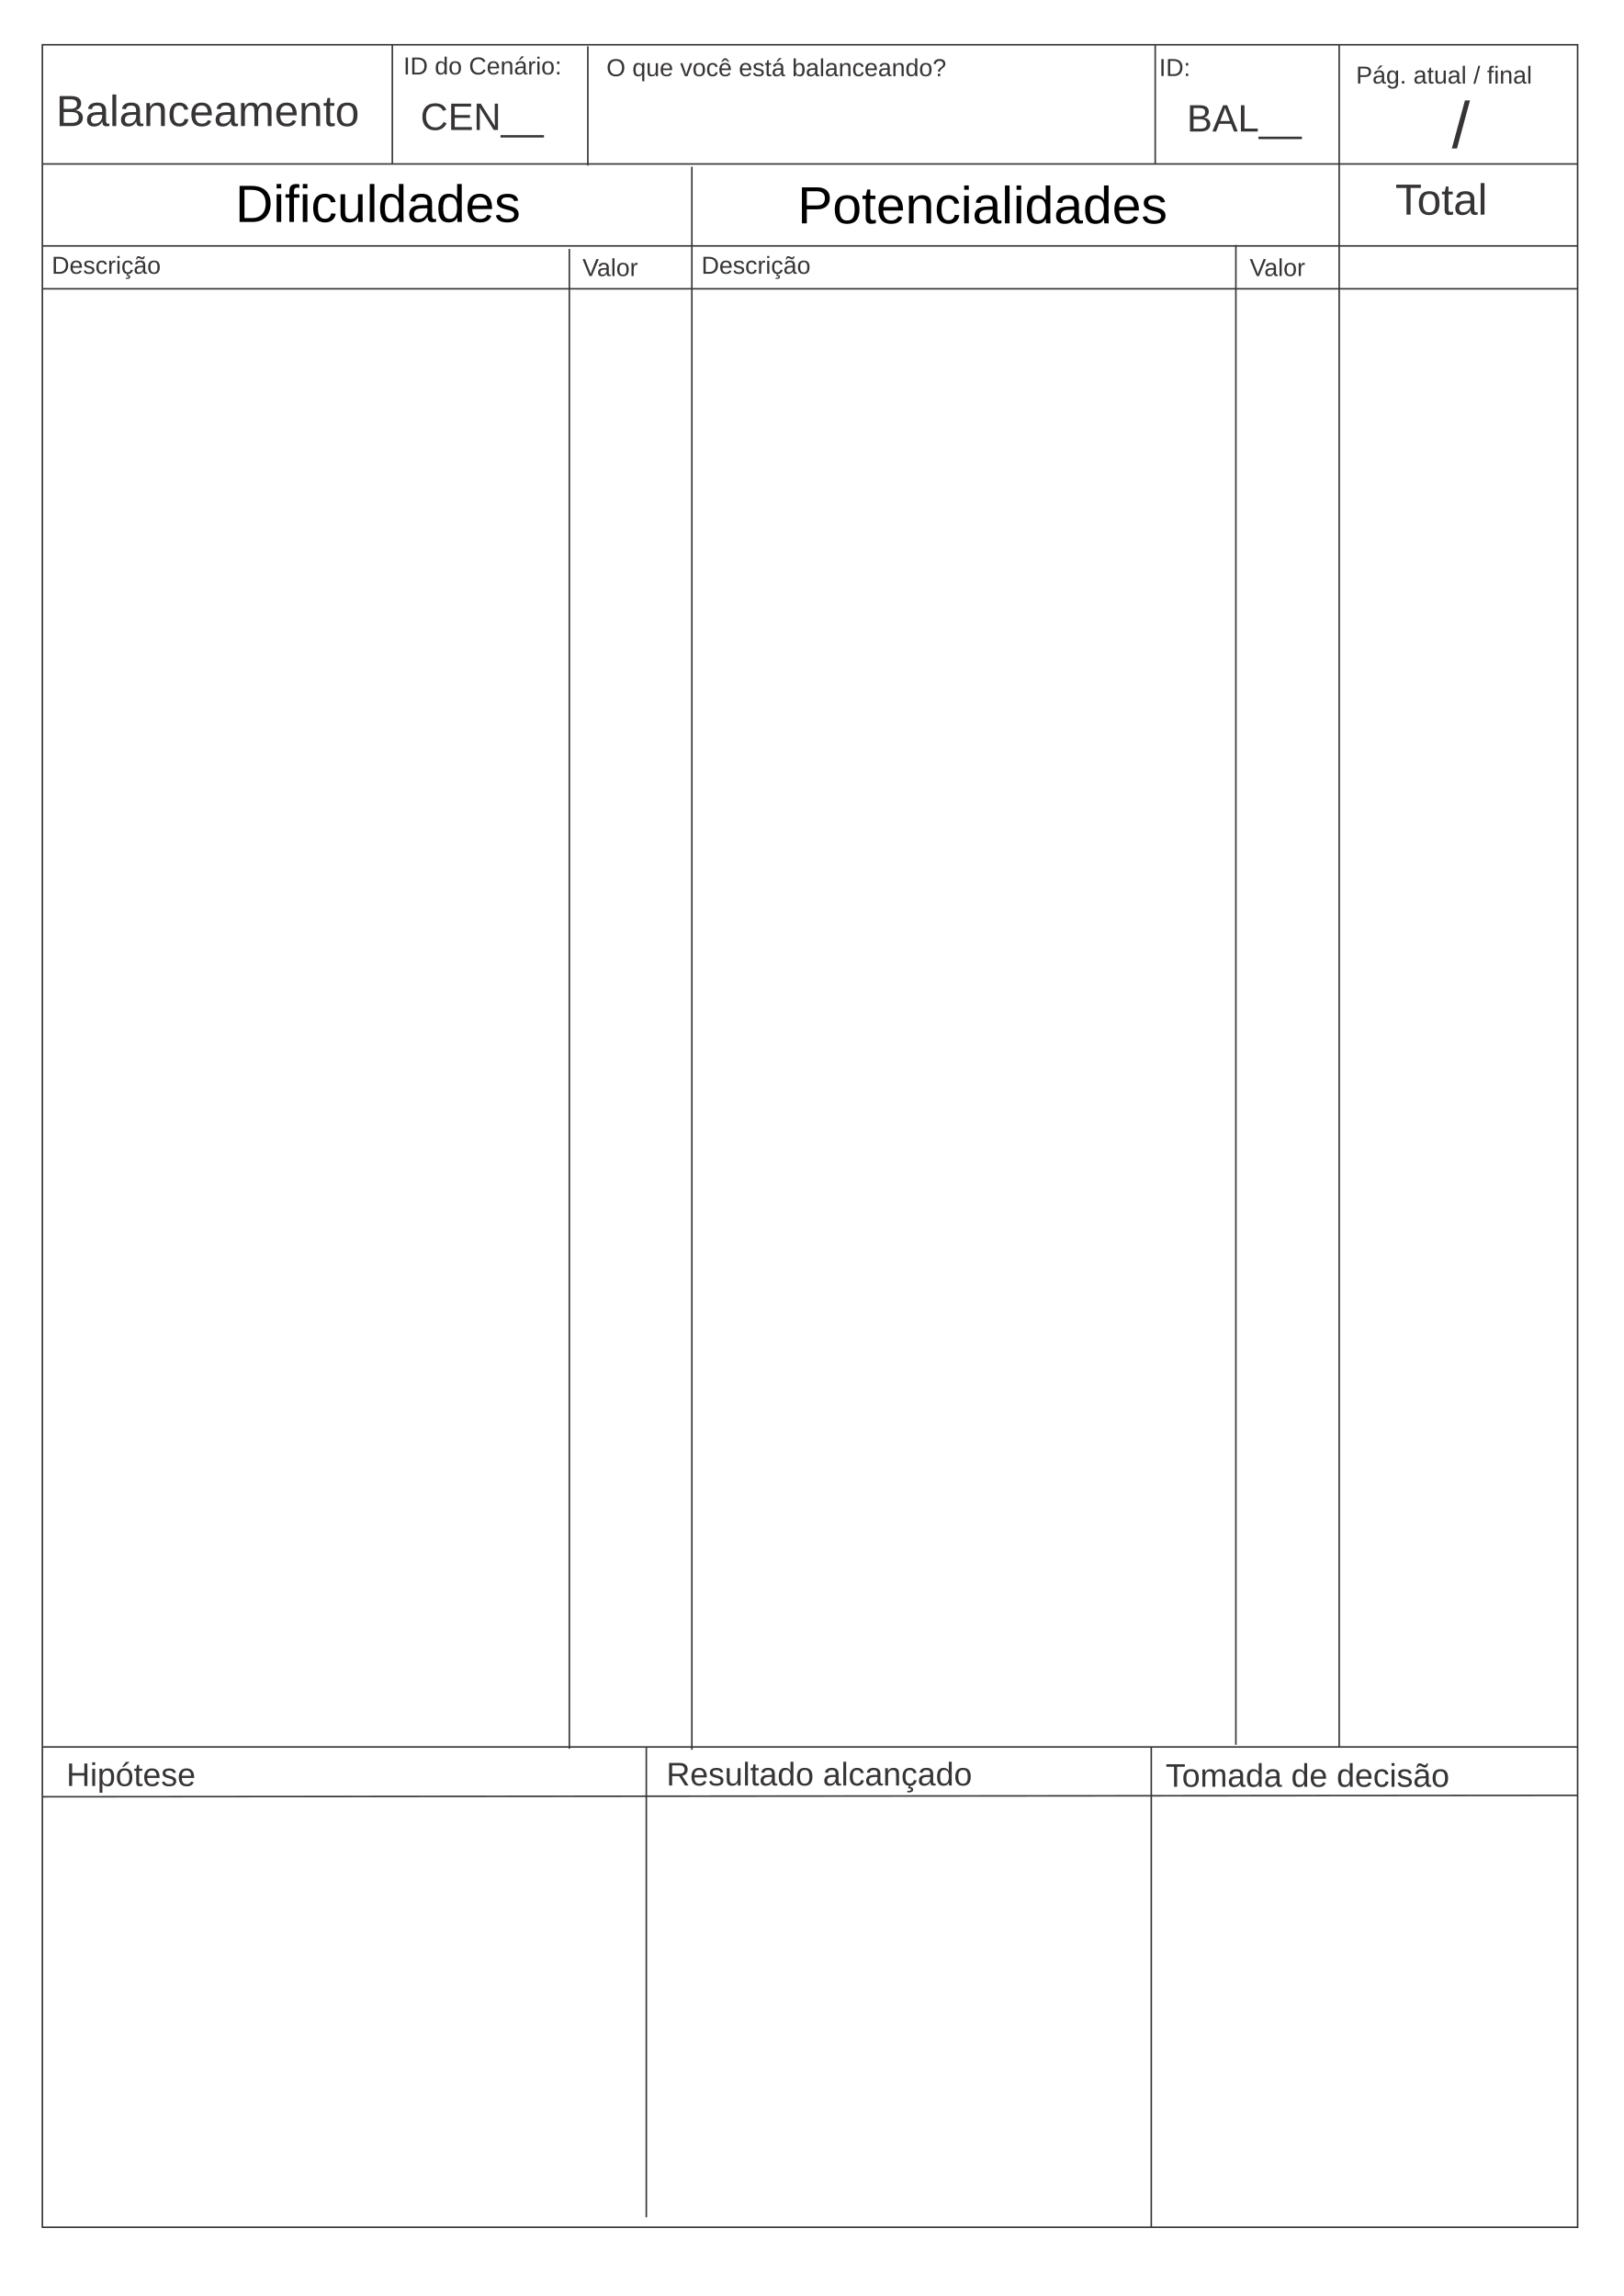
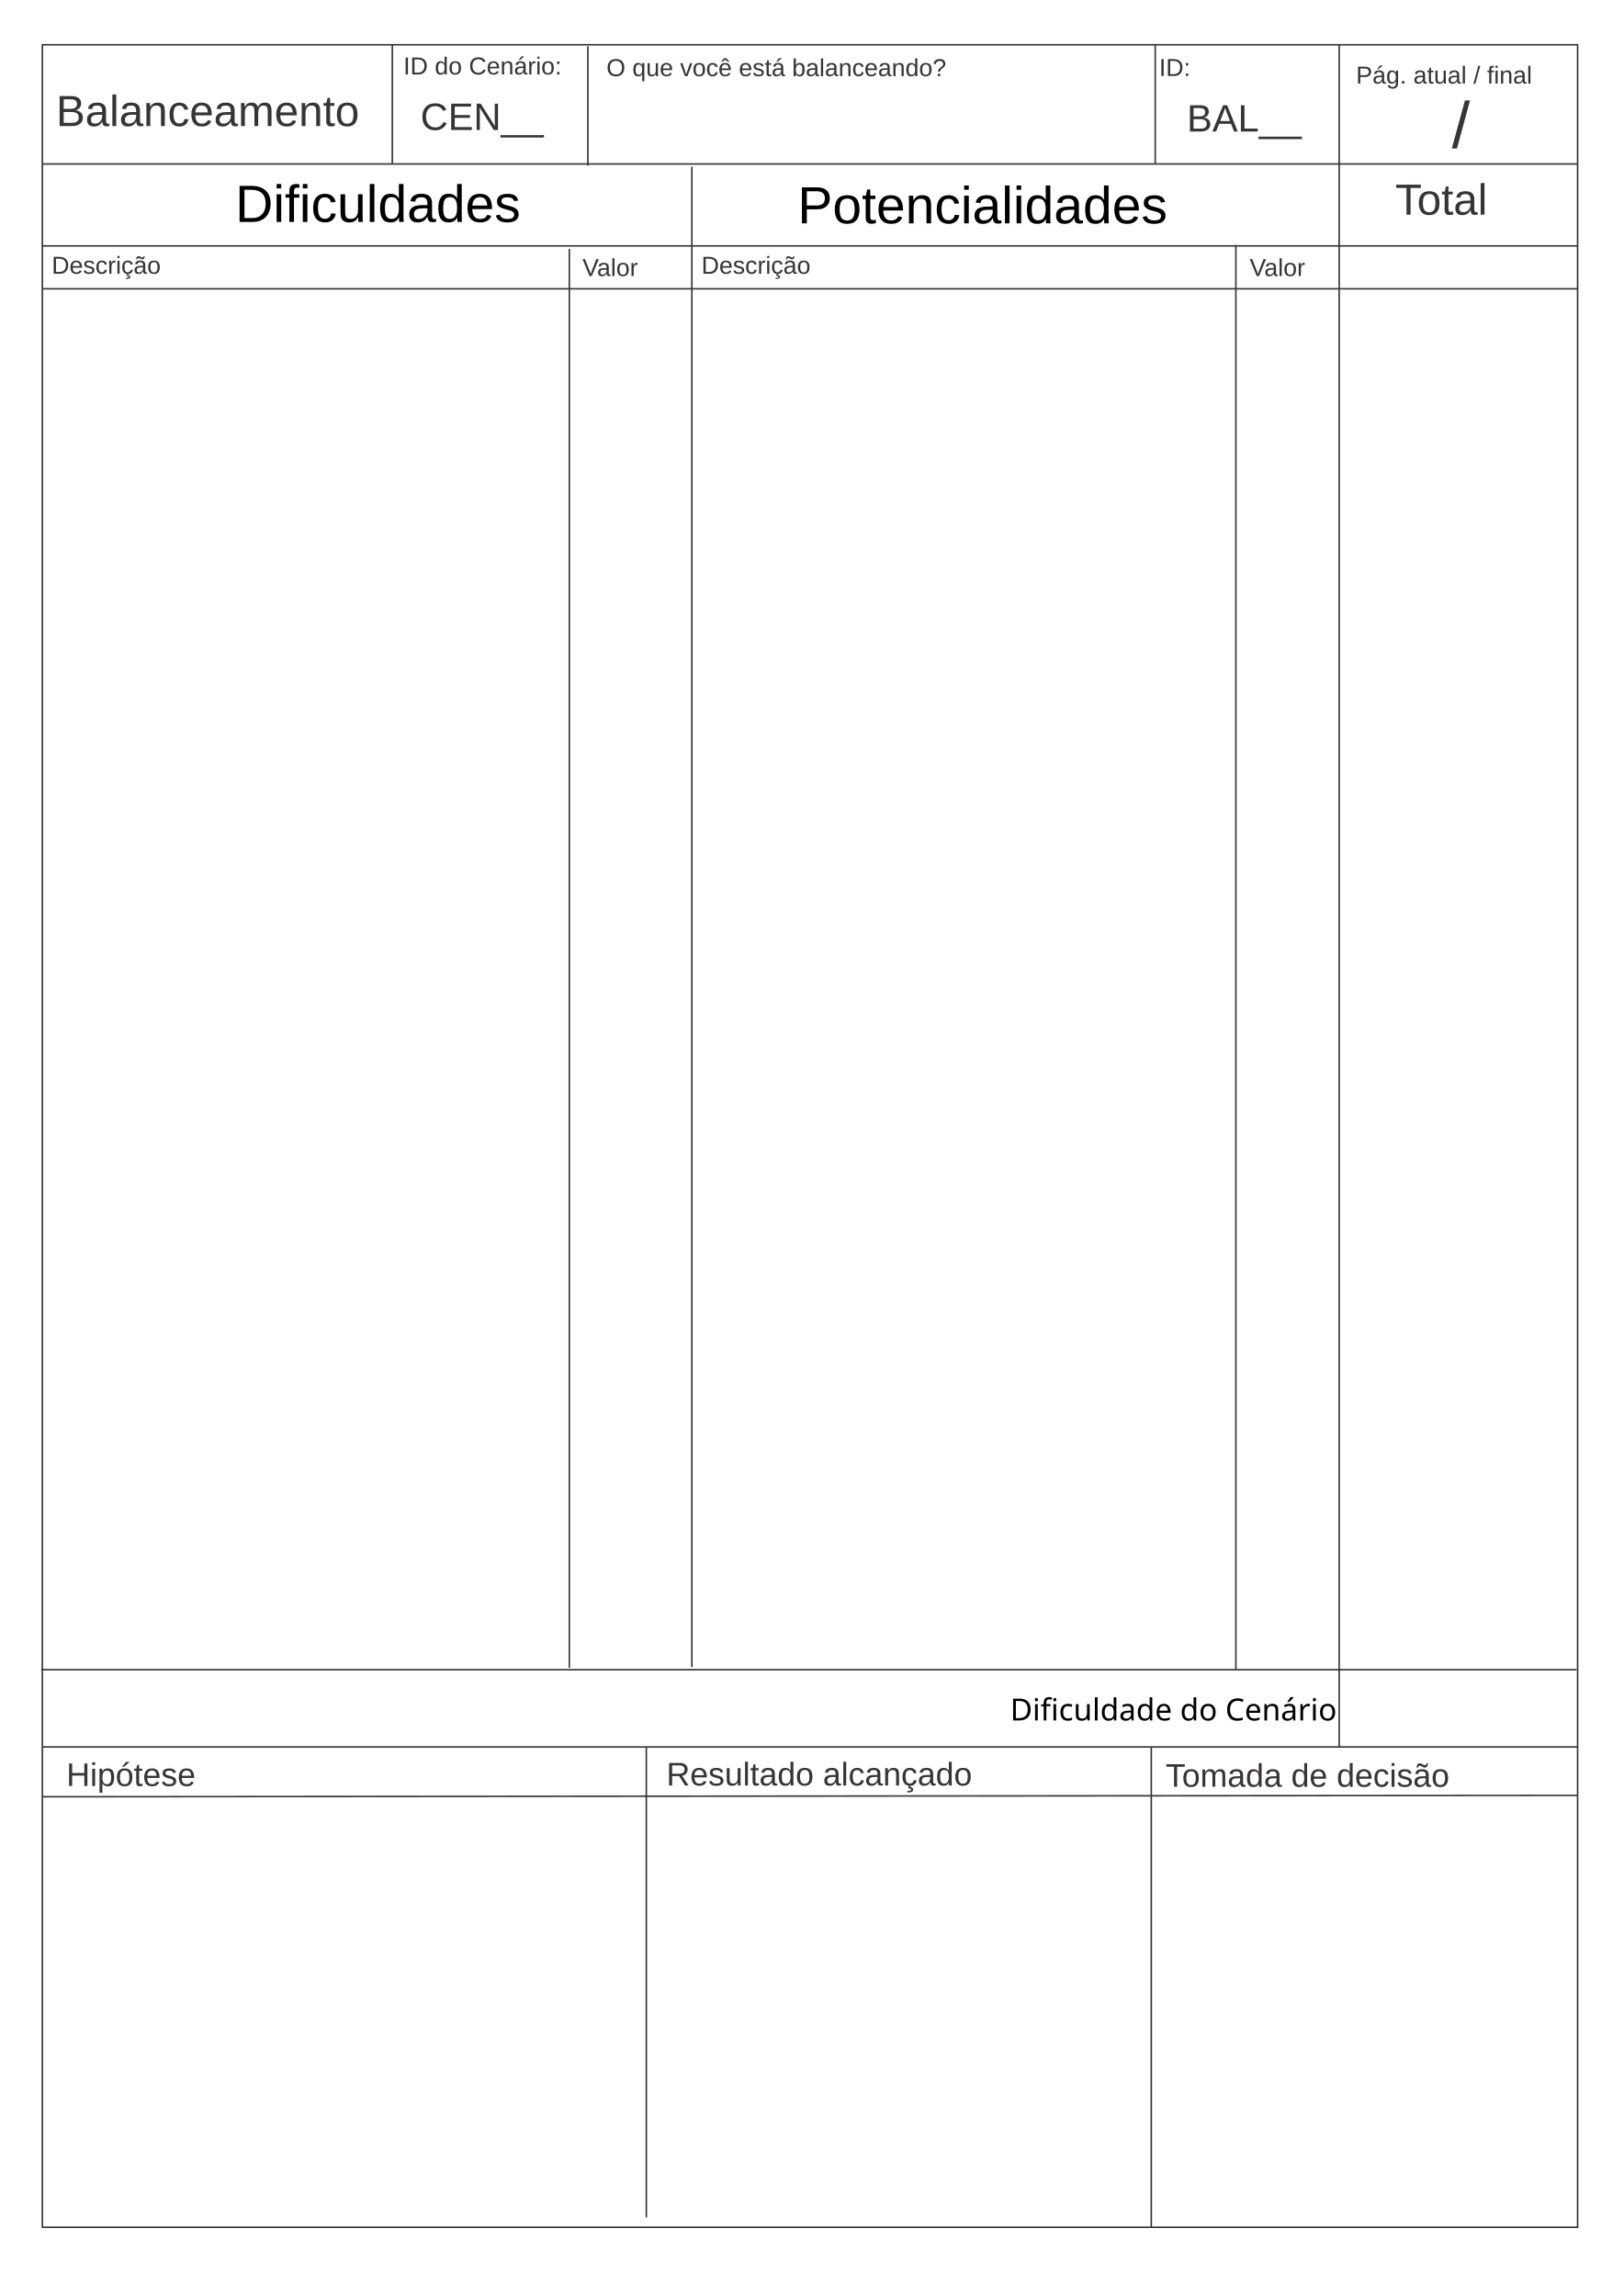
<svg xmlns="http://www.w3.org/2000/svg" xml:space="preserve" width="210mm" height="297mm" version="1.1" style="shape-rendering:geometricPrecision; text-rendering:geometricPrecision; image-rendering:optimizeQuality; fill-rule:evenodd; clip-rule:evenodd" viewBox="0 0 21000 29700" id="svg2">
  <defs id="defs4">
    <font id="FontID0" horiz-adv-x="666" font-variant="normal" style="fill-rule:nonzero" font-style="normal" font-weight="400">
      <font-face font-family="Arial" id="font-face7">
	</font-face>
      <missing-glyph id="missing-glyph9">
        <path d="M0 0z" id="path11" />
      </missing-glyph>
      <glyph unicode="f" horiz-adv-x="277" id="glyph13">
        <path d="M86.992 0l0 450.992 -77.984 0 0 68 77.984 0 0 55.024c0,34.803 3.024,60.661 9.165,77.48 8.504,22.677 23.181,41.165 44.504,55.339 21.165,14.173 50.992,21.165 89.354,21.165 24.819,0 52.157,-2.992 82.142,-8.819l-13.165 -77.008c-18.331,3.15 -35.496,4.819 -51.811,4.819 -26.677,0 -45.512,-5.669 -56.693,-16.976 -10.992,-11.339 -16.472,-32.504 -16.472,-63.528l0 -47.496 100.976 0 0 -68 -100 0 0 -450.992 -88 0z" id="path15" />
      </glyph>
      <glyph unicode="D" horiz-adv-x="722" id="glyph17">
        <path d="M77.008 0l0 716 246.646 0c55.685,0 98.173,-3.339 127.528,-10.173 40.976,-9.48 76,-26.646 104.976,-51.339 37.858,-32 66.016,-72.661 84.661,-122.331 18.835,-49.669 28.189,-106.488 28.189,-170.331 0,-54.331 -6.331,-102.488 -18.992,-144.504 -12.693,-41.984 -29.008,-76.819 -48.85,-104.315 -20,-27.496 -41.669,-49.165 -65.323,-64.85 -23.496,-15.811 -52,-27.811 -85.354,-36 -33.48,-8.157 -71.811,-12.158 -115.15,-12.158l-258.331 0zm94.992 84l152.661 0c47.181,0 84.157,4.346 110.992,13.165 26.835,8.85 48.189,21.165 64.189,37.165 22.331,22.488 39.811,52.85 52.315,90.835 12.504,38.016 18.835,84 18.835,138.173 0,74.992 -12.315,132.661 -36.819,173.008 -24.504,40.315 -54.331,67.307 -89.512,80.976 -25.323,9.858 -66.173,14.677 -122.488,14.677l-150.173 0 0 -548z" id="path19" />
      </glyph>
      <glyph unicode="R" horiz-adv-x="722" id="glyph21">
        <path d="M78.993 0l0 715.99 317.341 0c63.827,0 112.324,-6.496 145.489,-19.323 33.166,-12.827 59.67,-35.504 79.512,-68.008 19.843,-32.481 29.669,-68.481 29.669,-107.835 0,-50.811 -16.512,-93.662 -49.347,-128.481 -32.835,-34.843 -83.481,-56.835 -152.151,-66.331 25.158,-12 44.15,-24 57.166,-35.67 27.662,-25.347 53.835,-57.166 78.331,-95.339l123.828 -195.002 -118.324 0 -94.678 149.009c-27.496,43.158 -50.339,75.993 -68.174,98.835 -18,22.819 -33.992,38.646 -48.166,47.811 -13.984,9 -28.488,15.354 -43.158,19.016 -10.677,2.173 -28.158,3.331 -52.678,3.331l-109.654 0 0 -318.003 -95.009 0zm95.009 399.995l203.34 0c43.323,0 76.985,4.512 101.316,13.512 24.331,8.835 42.851,23.15 55.347,42.992 12.662,19.677 18.992,41.008 18.992,64.158 0,33.851 -12.165,61.843 -36.662,83.67 -24.496,21.851 -63.166,32.669 -116.009,32.669l-226.325 0 0 -237.002z" id="path23" />
      </glyph>
      <glyph unicode="A" horiz-adv-x="667" id="glyph25">
        <path d="M-1.498 0l274.662 716.004 104.175 0 291.488 -716.004 -107.82 0 -82.834 216.996 -301.51 0 -77.671 -216.996 -100.49 0zm206.001 293.999l244.007 0 -74.674 198.51c-22.495,60.318 -39.504,110.168 -51.328,149.49 -9.84,-46.671 -23.002,-92.492 -39.504,-137.827l-78.501 -210.173z" id="path27" />
      </glyph>
      <glyph unicode="t" horiz-adv-x="277" id="glyph29">
        <path d="M256.998 78.503l11.994 -77.67c-24.662,-5.173 -46.825,-7.831 -66.154,-7.831 -31.837,0 -56.498,4.996 -74.18,15.165 -17.486,10.169 -29.817,23.333 -36.992,39.827 -7.158,16.512 -10.665,51.166 -10.665,103.997l0 299.004 -65.002 0 0 67.997 65.002 0 0 128.34 87.999 52.831 0 -181.171 87.999 0 0 -67.997 -87.999 0 0 -304c0,-25.158 1.506,-41.333 4.659,-48.49 3.012,-7.175 8.008,-12.845 15.006,-17.168 6.998,-4.163 17.008,-6.343 29.994,-6.343 9.673,0 22.5,1.169 38.339,3.508z" id="path31" />
      </glyph>
      <glyph unicode="c" horiz-adv-x="500" id="glyph33">
        <path d="M405.003 189.994l85.997 -11.994c-9.496,-59.174 -33.502,-105.326 -72.337,-138.828 -38.835,-33.502 -86.67,-50.174 -143.168,-50.174 -70.831,0 -127.826,23.173 -170.824,69.502 -43.175,46.329 -64.666,112.66 -64.666,198.994 0,56.002 9.337,104.847 27.833,146.836 18.496,41.829 46.666,73.329 84.668,94.164 37.825,21.012 78.999,31.5 123.662,31.5 56.162,0 102.332,-14.156 137.995,-42.662 35.841,-28.506 58.837,-69.006 68.829,-121.324l-84.987 -13.004c-8.167,34.831 -22.5,60.998 -43.335,78.662 -20.675,17.504 -45.674,26.327 -74.995,26.327 -44.345,0 -80.345,-15.821 -108.178,-47.498 -27.656,-31.837 -41.492,-81.833 -41.492,-150.503 0,-69.662 13.323,-120.154 39.986,-151.655 26.841,-31.5 61.672,-47.339 104.511,-47.339 34.672,0 63.497,10.506 86.493,31.66 23.173,21.012 37.843,53.504 44.008,97.335z" id="path35" />
      </glyph>
      <glyph unicode="q" horiz-adv-x="556" id="glyph37">
        <path d="M396.504 -198.992l0 254.646c-13.669,-19.15 -32.85,-34.992 -57.323,-47.654 -24.504,-12.661 -50.677,-18.992 -78.362,-18.992 -61.48,0 -114.331,24.504 -158.803,73.669 -44.346,48.976 -66.52,116.315 -66.52,201.669 0,52 9.008,98.646 26.992,140 18.173,41.165 44.346,72.472 78.677,93.669 34.331,21.323 72,32 113.008,32 64.157,0 114.488,-26.835 151.339,-80.693l0 69.669 78.992 0 0 -717.984 -88 0zm-270.992 460c0,-66.677 13.984,-116.661 41.984,-150.016 28,-33.323 61.512,-49.984 100.661,-49.984 37.512,0 69.669,15.811 96.85,47.496 26.992,31.843 40.504,80 40.504,144.661 0,69.008 -14.331,120.85 -42.835,155.654 -28.504,34.835 -61.858,52.189 -100.346,52.189 -38.173,0 -70.488,-16.189 -97.008,-48.504 -26.488,-32.346 -39.811,-82.835 -39.811,-151.496z" id="path39" />
      </glyph>
      <glyph unicode="O" horiz-adv-x="777" id="glyph41">
        <path d="M48 348.504c0,118.677 32,211.654 95.843,278.835 63.811,67.15 146.173,100.661 247.15,100.661 66.173,0 125.669,-15.842 178.835,-47.339 53.008,-31.496 93.512,-75.496 121.354,-132 27.811,-56.315 41.827,-120.315 41.827,-191.843 0,-72.472 -14.677,-137.48 -44,-194.646 -29.354,-57.354 -70.835,-100.661 -124.504,-130.016 -53.827,-29.48 -111.843,-44.157 -174.016,-44.157 -67.496,0 -127.654,16.346 -180.819,48.819 -53.008,32.504 -93.323,76.85 -120.661,133.197 -27.339,56.157 -41.008,115.654 -41.008,178.488zm98.016 -1.669c0,-86.173 23.15,-154.016 69.48,-203.496 46.331,-49.512 104.504,-74.331 174.52,-74.331 71.307,0 129.827,25.008 176,74.992 45.984,50.016 68.976,121.008 68.976,213.008 0,58.173 -9.827,109.008 -29.48,152.315 -19.685,43.339 -48.504,77.008 -86.331,100.85 -38.016,23.843 -80.504,35.843 -127.685,35.843 -66.992,0 -124.661,-23.024 -173.008,-69.008 -48.315,-46.016 -72.472,-122.677 -72.472,-230.173z" id="path43" />
      </glyph>
      <glyph unicode="L" horiz-adv-x="556" id="glyph45">
        <path d="M72.993 0l0 716.004 95.003 0 0 -631.996 352.009 0 0 -84.008 -447.011 0z" id="path47" />
      </glyph>
      <glyph unicode="n" horiz-adv-x="556" id="glyph49">
        <path d="M65.995 0l0 518.992 78.999 0 0 -73.666c38.002,56.498 93.013,84.668 164.836,84.668 31.341,0 60.006,-5.669 86.174,-16.831 26.168,-11.162 45.833,-25.99 58.837,-44.168 12.986,-18.16 22.164,-39.827 27.319,-64.825 3.171,-16.335 4.837,-44.841 4.837,-85.501l0 -318.67 -87.999 0 0 315.339c0,35.823 -3.331,62.664 -10.169,80.327 -6.821,17.663 -18.992,31.837 -36.319,42.502 -17.345,10.506 -37.843,15.839 -61.176,15.839 -37.329,0 -69.502,-11.835 -96.662,-35.681 -27.177,-23.652 -40.678,-68.829 -40.678,-135.161l0 -283.166 -87.999 0z" id="path51" />
      </glyph>
      <glyph unicode="ó" horiz-adv-x="556" id="glyph53">
        <path d="M33 259.49c0,95.835 26.669,166.844 80.174,213.002 44.504,38.339 99.001,57.496 163.159,57.496 71.174,0 129.497,-23.315 174.828,-69.993 45.166,-46.489 67.843,-111.001 67.843,-193.159 0,-66.662 -10.016,-119.009 -30,-157.159 -20.008,-38.173 -49.181,-67.843 -87.497,-89.009 -38.173,-21.166 -80.008,-31.677 -125.174,-31.677 -72.662,0 -131.34,23.173 -176.175,69.686 -44.835,46.489 -67.158,113.481 -67.158,200.813zm90.001 -0.165c0,-66.331 14.504,-115.985 43.489,-148.82 29.174,-33 65.67,-49.512 109.843,-49.512 43.678,0 80.008,16.512 109.158,49.678 29.008,33.166 43.512,83.67 43.512,151.489 0,64.016 -14.669,112.513 -43.843,145.348 -29.15,33 -65.504,49.489 -108.828,49.489 -44.174,0 -80.67,-16.323 -109.843,-49.158 -28.985,-32.835 -43.489,-82.347 -43.489,-148.513zm80.008 323.672l63.993 137.009 116.009 0 -107.009 -137.009 -72.993 0z" id="path55" />
      </glyph>
      <glyph unicode="I" horiz-adv-x="277" id="glyph57">
        <path d="M93.008 0l0 716 94.992 0 0 -716 -94.992 0z" id="path59" />
      </glyph>
      <glyph unicode="T" horiz-adv-x="610" id="glyph61">
        <path d="M258.994 0l0 631.989 -235.986 0 0 84.001 566.981 0 0 -84.001 -235.986 0 0 -631.989 -95.009 0z" id="path63" />
      </glyph>
      <glyph unicode="v" horiz-adv-x="500" id="glyph65">
        <path d="M207.843 0l-195.843 518.992 94.173 0 110.992 -310.835c12,-33.48 23.181,-68.315 33.323,-104.504 7.843,27.339 18.677,60.189 32.85,98.677l115.339 316.661 90.331 0 -196.504 -518.992 -84.661 0z" id="path67" />
      </glyph>
      <glyph unicode="C" horiz-adv-x="722" id="glyph69">
        <path d="M586.992 251.181l95.024 -24c-19.843,-77.858 -55.528,-137.008 -107.024,-177.858 -51.496,-40.819 -114.488,-61.323 -188.976,-61.323 -77.008,0 -139.685,15.653 -188,47.181 -48.346,31.307 -85.008,76.819 -110.173,136.315 -25.165,59.685 -37.827,123.496 -37.827,191.843 0,74.488 14.142,139.496 42.646,194.992 28.504,55.496 69.008,97.669 121.512,126.488 52.504,28.85 110.331,43.181 173.323,43.181 71.685,0 131.843,-18.173 180.504,-54.677 48.819,-36.504 82.835,-87.653 102.016,-153.669l-93.008 -21.984c-16.504,52 -40.661,89.984 -72.189,113.669 -31.496,23.843 -71.15,35.654 -118.992,35.654 -54.835,0 -100.819,-13.165 -137.669,-39.496 -36.819,-26.331 -62.835,-61.827 -77.669,-106.173 -14.992,-44.504 -22.488,-90.331 -22.488,-137.48 0,-60.85 8.819,-114.016 26.488,-159.339 17.669,-45.512 45.165,-79.339 82.52,-101.827 37.323,-22.52 77.669,-33.669 121.165,-33.669 53.008,0 97.669,15.339 134.331,45.827 36.661,30.677 61.512,76 74.488,136.346z" id="path71" />
      </glyph>
      <glyph unicode="e" horiz-adv-x="556" id="glyph73">
        <path d="M419.991 168.007l91.011 -12.012c-14.173,-52.831 -40.678,-93.987 -79.335,-123.166 -38.675,-29.162 -87.999,-43.831 -148.165,-43.831 -75.668,0 -135.674,23.333 -180.001,69.999 -44.327,46.506 -66.508,112.005 -66.508,196.177 0,86.989 22.341,154.667 67.182,202.661 44.823,48.172 102.987,72.16 174.492,72.16 69.166,0 125.664,-23.492 169.495,-70.654 43.831,-47.179 65.835,-113.511 65.835,-199.011 0,-5.156 -0.159,-13.004 -0.496,-23.333l-386.507 0c3.348,-56.835 19.347,-100.489 48.349,-130.66 28.825,-30.172 64.985,-45.337 108.16,-45.337 32.156,0 59.67,8.504 82.329,25.494 22.837,17.008 40.837,44.168 54.16,81.514zm-287.985 140.989l288.994 0c-3.827,43.672 -15.006,76.341 -33.166,98.168 -27.833,33.839 -64.17,50.829 -108.674,50.829 -40.323,0 -74.162,-13.5 -101.658,-40.5 -27.337,-27 -42.502,-63.16 -45.496,-108.497z" id="path75" />
      </glyph>
      <glyph unicode="/" horiz-adv-x="277" id="glyph77">
        <path d="M0 -12l208 740 70.835 0 -208 -740 -70.835 0z" id="path79" />
      </glyph>
      <glyph unicode="b" horiz-adv-x="556" id="glyph81">
        <path d="M146.992 0l-81.984 0 0 716 88 0 0 -255.496c37.165,46.331 84.504,69.512 142.173,69.512 31.811,0 62.142,-6.362 90.646,-19.181 28.504,-12.819 51.843,-30.992 70.331,-54.173 18.331,-23.339 32.85,-51.339 43.181,-84.157 10.488,-32.661 15.653,-67.843 15.653,-105.165 0,-88.661 -21.984,-157.323 -65.827,-205.669 -44,-48.504 -96.661,-72.661 -158.173,-72.661 -61.165,0 -109.165,25.48 -144,76.315l0 -65.323zm-0.976 263.339c0,-62.016 8.472,-106.835 25.323,-134.52 27.654,-45.165 65.008,-67.811 112.157,-67.811 38.52,0 71.685,16.661 99.496,49.984 28,33.354 42.016,83.024 42.016,149.008 0,67.653 -13.354,117.512 -40.189,149.669 -26.803,32.157 -59.307,48.346 -97.323,48.346 -38.488,0 -71.653,-16.693 -99.496,-50.016 -28,-33.323 -41.984,-81.512 -41.984,-144.661z" id="path83" />
      </glyph>
      <glyph unicode="s" horiz-adv-x="500" id="glyph85">
        <path d="M30.992 154.992l87.024 14.016c4.819,-34.835 18.488,-61.512 40.819,-80.189 22.331,-18.488 53.669,-27.811 93.669,-27.811 40.504,0 70.488,8.157 90.173,24.661 19.496,16.346 29.323,35.654 29.323,57.827 0,19.843 -8.819,35.496 -26.331,46.835 -12.347,7.843 -42.331,17.669 -90.016,29.827 -64.315,16.189 -108.819,30.173 -133.827,42.016 -24.819,12 -43.654,28.315 -56.504,49.323 -12.819,20.85 -19.307,44 -19.307,69.323 0,23.181 5.323,44.504 15.811,64.189 10.677,19.654 25.008,36 43.181,49.008 13.669,9.984 32.315,18.488 55.811,25.48 23.685,6.992 48.85,10.52 75.843,10.52 40.661,0 76.347,-5.858 106.992,-17.669 30.835,-11.685 53.512,-27.685 68.189,-47.685 14.488,-20.157 24.661,-46.992 30.173,-80.661l-86.016 -12c-3.843,26.992 -15.181,48.157 -33.827,63.339 -18.677,15.15 -45.008,22.677 -79.181,22.677 -40.157,0 -68.976,-6.677 -86.173,-20 -17.165,-13.354 -25.827,-29.008 -25.827,-46.835 0,-11.339 3.496,-21.669 10.677,-30.835 7.15,-9.354 18.331,-17.165 33.669,-23.339 8.819,-3.339 34.488,-10.835 77.48,-22.52 62.016,-16.472 105.354,-30.142 130.016,-40.661 24.661,-10.488 44,-25.984 57.984,-45.984 14.173,-20.189 21.197,-45.165 21.197,-75.181 0,-29.165 -8.504,-56.661 -25.669,-82.488 -17.165,-25.827 -41.858,-45.827 -74.016,-60 -32.315,-14.173 -68.819,-21.165 -109.512,-21.165 -67.307,0 -118.803,13.984 -154.142,41.827 -35.339,28 -57.858,69.323 -67.685,124.157z" id="path87" />
      </glyph>
      <glyph unicode="ê" horiz-adv-x="556" id="glyph89">
        <path d="M420 168l90.992 -12c-14.173,-52.819 -40.661,-93.984 -79.339,-123.181 -38.646,-29.165 -88,-43.811 -148.157,-43.811 -75.653,0 -135.654,23.339 -180,69.984 -44.315,46.52 -66.488,112 -66.488,196.189 0,86.992 22.331,154.646 67.15,202.646 44.85,48.189 103.024,72.189 174.52,72.189 69.165,0 125.669,-23.528 169.48,-70.677 43.843,-47.181 65.858,-113.512 65.858,-198.992 0,-5.165 -0.189,-13.008 -0.504,-23.339l-386.52 0c3.339,-56.85 19.339,-100.504 48.346,-130.677 28.819,-30.173 65.008,-45.323 108.157,-45.323 32.157,0 59.685,8.504 82.331,25.48 22.835,17.008 40.85,44.189 54.173,81.512zm-288 141.008l289.008 0c-3.843,43.654 -14.992,76.315 -33.165,98.173 -27.843,33.827 -64.189,50.835 -108.661,50.835 -40.346,0 -74.173,-13.512 -101.669,-40.504 -27.339,-27.024 -42.52,-63.181 -45.512,-108.504zm145.008 357.008l-54.52 -83.024 -100 0 104.504 137.008 93.008 0 111.496 -137.008 -100 0 -54.488 83.024z" id="path91" />
      </glyph>
      <glyph unicode="ç" horiz-adv-x="500" id="glyph93">
        <path d="M405.003 189.994l86.009 -12c-9.52,-59.15 -33.52,-105.332 -72.355,-138.828 -38.835,-33.496 -86.646,-50.174 -143.151,-50.174 -70.843,0 -127.844,23.173 -170.836,69.497 -43.181,46.347 -64.678,112.678 -64.678,199.017 0,55.985 9.331,104.835 27.851,146.836 18.496,41.835 46.654,73.323 84.662,94.158 37.819,21 78.993,31.488 123.662,31.488 56.174,0 102.332,-14.15 138.001,-42.662 35.835,-28.488 58.843,-69.001 68.835,-121.324l-84.993 -12.992c-8.173,34.819 -22.512,60.993 -43.347,78.662 -20.669,17.504 -45.662,26.339 -75.001,26.339 -44.339,0 -80.339,-15.851 -108.166,-47.504 -27.662,-31.843 -41.504,-81.851 -41.504,-150.497 0,-69.686 13.347,-120.166 40.016,-151.678 26.835,-31.488 61.654,-47.339 104.481,-47.339 34.677,0 63.52,10.512 86.505,31.677 23.173,21 37.843,53.504 44.008,97.324zm-205.348 -276.002l25.347 86.009 65.008 0 -16.181 -51.992c27.827,-3.331 48.827,-11.835 63.001,-25.677 14.173,-13.654 21.166,-29.008 21.166,-45.827 0,-24.331 -11.835,-45.827 -35.504,-64.512 -23.48,-18.662 -59.15,-27.992 -106.654,-27.992 -26.835,0 -50.504,0 -70.843,0l5.008 62.008c21.166,-0.685 36.496,-1.016 46.489,-1.016 30.851,0 52.678,4.181 65.174,12.685 9.496,6.496 14.339,14.315 14.339,23.835 0,5.811 -1.843,10.984 -5.669,15.496 -3.661,4.488 -10.488,8.504 -20.504,11.669 -10.158,3.165 -26.835,4.984 -50.174,5.315z" id="path95" />
      </glyph>
      <glyph unicode="p" horiz-adv-x="556" id="glyph97">
        <path d="M66.001 -198.994l0 717.998 80.008 0 0 -68.174c18.827,26.339 40.158,46.181 63.993,59.339 23.669,13.158 52.489,19.819 86.339,19.819 44.315,0 83.316,-11.315 117.166,-34.158 33.827,-22.654 59.315,-54.827 76.654,-96.166 17.173,-41.504 25.843,-86.835 25.843,-136.324 0,-52.843 -9.496,-100.513 -28.512,-143.009 -18.992,-42.331 -46.654,-74.835 -82.985,-97.489 -36.166,-22.512 -74.339,-33.851 -114.332,-33.851 -29.339,0 -55.678,6.165 -78.851,18.496 -23.315,12.354 -42.331,27.851 -57.331,46.678l0 -253.159 -87.993 0zm80.008 455.319c0,-66.497 13.488,-115.654 40.323,-147.497 27,-31.819 59.67,-47.835 98.009,-47.835 39,0 72.331,16.512 99.993,49.512 27.827,33 41.67,84.001 41.67,153.167 0,66.001 -13.512,115.324 -40.678,148.159 -27.166,32.835 -59.481,49.181 -97.158,49.181 -37.323,0 -70.323,-17.504 -99.001,-52.347 -28.843,-35.008 -43.158,-85.654 -43.158,-152.34z" id="path99" />
      </glyph>
      <glyph unicode="_" horiz-adv-x="556" id="glyph101">
        <path d="M-15.004 -198.996l0 62.991 582.004 0 0 -62.991 -582.004 0z" id="path103" />
      </glyph>
      <glyph unicode="N" horiz-adv-x="722" id="glyph105">
        <path d="M75.99 0l0 716.004 97.352 0 375.658 -561.999 0 561.999 90.994 0 0 -716.004 -97.331 0 -375.658 561.999 0 -561.999 -91.014 0z" id="path107" />
      </glyph>
      <glyph unicode=":" horiz-adv-x="277" id="glyph109">
        <path d="M90.016 418.992l0 100 100 0 0 -100 -100 0zm0 -418.992l0 100 100 0 0 -100 -100 0z" id="path111" />
      </glyph>
      <glyph unicode="m" horiz-adv-x="833" id="glyph113">
        <path d="M65.995 0l0 518.992 78.999 0 0 -73.329c16.175,25.335 37.843,45.833 64.843,61.176 27,15.502 57.668,23.156 92.162,23.156 38.339,0 69.839,-7.99 94.341,-23.829 24.502,-15.998 41.829,-38.162 51.821,-66.827 41.333,60.502 94.837,90.656 160.832,90.656 51.679,0 91.507,-14.156 119.18,-42.662 27.833,-28.506 41.829,-72.337 41.829,-131.493l0 -355.839 -87.999 0 0 326.66c0,35.008 -3.012,60.343 -8.663,75.845 -5.669,15.502 -15.998,27.833 -31.181,37.329 -14.988,9.496 -32.652,14.173 -52.831,14.173 -36.656,0 -66.987,-12.171 -91.152,-36.337 -24.183,-24.343 -36.178,-63.178 -36.178,-116.505l0 -301.166 -87.999 0 0 336.829c0,39.012 -7.158,68.333 -21.49,87.839 -14.351,19.506 -37.843,29.339 -70.335,29.339 -24.679,0 -47.498,-6.502 -68.51,-19.506 -20.994,-13.004 -36.16,-31.996 -45.656,-57.172 -9.337,-24.998 -14.014,-61.158 -14.014,-108.337l0 -268.992 -87.999 0z" id="path115" />
      </glyph>
      <glyph unicode="H" horiz-adv-x="722" id="glyph117">
        <path d="M81.001 0l0 715.99 95.009 0 0 -294.994 369.995 0 0 294.994 94.985 0 0 -715.99 -94.985 0 0 336.995 -369.995 0 0 -336.995 -95.009 0z" id="path119" />
      </glyph>
      <glyph unicode="á" horiz-adv-x="556" id="glyph121">
        <path d="M405.008 65.008c-32.661,-27.843 -64.189,-47.339 -94.331,-58.835 -30.173,-11.496 -62.52,-17.165 -97.165,-17.165 -57.008,0 -100.85,13.827 -131.496,41.669 -30.677,27.654 -46.016,63.15 -46.016,106.331 0,25.323 5.827,48.504 17.323,69.48 11.685,21.008 26.835,37.669 45.512,50.331 18.835,12.693 39.843,22.362 63.339,28.85 17.323,4.504 43.496,8.819 78.331,13.165 70.992,8.346 123.496,18.488 157.008,30.173 0.315,12 0.504,19.654 0.504,22.835 0,35.654 -8.346,60.819 -25.008,75.496 -22.52,19.843 -56,29.669 -100.346,29.669 -41.48,0 -72.157,-7.339 -91.843,-21.827 -19.811,-14.52 -34.331,-40.189 -43.811,-77.165l-86.016 12c7.843,36.819 20.661,66.646 38.677,89.323 17.984,22.677 44,40 77.984,52.315 33.858,12.189 73.354,18.362 118.016,18.362 44.346,0 80.504,-5.197 108.346,-15.685 27.654,-10.488 48.157,-23.496 61.165,-39.339 12.976,-15.811 22.142,-35.811 27.496,-60 2.835,-14.992 4.315,-41.984 4.315,-80.819l0 -116.661c0,-81.512 1.827,-133.008 5.512,-154.835 3.496,-21.858 10.835,-42.677 21.512,-62.677l-92 0c-8.85,18.488 -14.52,40.157 -17.008,65.008zm-6.992 194.992c-32,-13.008 -80,-24 -144,-33.008 -36.346,-5.165 -62.016,-10.992 -77.008,-17.48 -14.992,-6.52 -26.52,-16 -34.677,-28.346 -8.157,-12.504 -12.315,-26.331 -12.315,-41.669 0,-23.15 8.819,-42.677 26.646,-58.173 17.827,-15.496 43.843,-23.307 78.016,-23.307 33.827,0 64,7.307 90.488,22.142 26.331,14.677 45.827,34.835 58.173,60.346 9.48,19.843 14.173,49.008 14.173,87.496l0.504 32zm-185.008 322.992l64 137.008 116 0 -106.992 -137.008 -73.008 0z" id="path123" />
      </glyph>
      <glyph unicode="E" horiz-adv-x="667" id="glyph125">
        <path d="M79.007 0l0 716.004 516.988 0 0 -84.008 -421.985 0 0 -219.993 394.995 0 0 -84.008 -394.995 0 0 -243.986 438.993 0 0 -84.008 -533.996 0z" id="path127" />
      </glyph>
      <glyph unicode="g" horiz-adv-x="556" id="glyph129">
        <path d="M49.827 -42.992l85.008 -12c3.496,-26.331 13.512,-45.512 29.827,-57.669 21.827,-16.157 51.685,-24.346 89.512,-24.346 40.661,0 72.157,8.189 94.331,24.346 22.173,16.157 37.165,38.992 45.008,68.157 4.504,17.827 6.646,55.339 6.331,112.504 -38.52,-45.323 -86.331,-68 -143.685,-68 -71.339,0 -126.646,25.669 -165.669,77.165 -39.15,51.339 -58.646,113.008 -58.646,184.85 0,49.48 8.976,95.15 26.835,136.976 17.827,41.827 43.811,74.016 77.827,96.85 33.984,22.835 73.984,34.173 120,34.173 61.165,0 111.654,-25.008 151.339,-75.024l0 64 80.976 0 0 -448.157c0,-80.85 -8.157,-138.016 -24.661,-171.654 -16.315,-33.669 -42.488,-60.346 -77.984,-79.843 -35.685,-19.496 -79.496,-29.354 -131.496,-29.354 -61.858,0 -111.685,13.858 -149.669,41.669 -38.173,27.685 -56.504,69.512 -55.181,125.354zm72 311.339c0,-67.843 13.512,-117.354 40.504,-148.504 27.181,-31.181 61.008,-46.835 101.669,-46.835 40.504,0 74.331,15.496 101.827,46.488 27.339,30.992 41.008,79.685 41.008,146.016 0,63.307 -14.173,111.15 -42.331,143.307 -28.157,32.189 -62.173,48.189 -101.827,48.189 -39.181,0 -72.347,-15.842 -99.843,-47.496 -27.339,-31.685 -41.008,-78.677 -41.008,-141.165z" id="path131" />
      </glyph>
      <glyph unicode="u" horiz-adv-x="556" id="glyph133">
        <path d="M405.008 0l0 77.165c-40.346,-58.835 -94.992,-88.157 -164.189,-88.157 -30.488,0 -58.992,5.827 -85.48,17.48 -26.52,11.842 -46.173,26.52 -58.992,44.189 -12.85,17.827 -21.858,39.496 -27.024,65.165 -3.496,17.323 -5.323,44.661 -5.323,81.984l0 321.165 88 0 0 -287.15c0,-45.827 1.827,-76.85 5.323,-92.661 5.512,-23.181 17.165,-41.165 35.181,-54.362 17.827,-13.165 39.843,-19.811 66.173,-19.811 26.331,0 50.992,6.646 73.984,20.157 22.992,13.512 39.339,32 49.008,55.181 9.512,23.15 14.331,56.976 14.331,101.165l0 277.48 88 0 0 -518.992 -78.992 0z" id="path135" />
      </glyph>
      <glyph unicode="d" horiz-adv-x="556" id="glyph137">
        <path d="M401.008 0l0 65.827c-32.85,-51.15 -81.165,-76.819 -145.008,-76.819 -41.323,0 -79.339,11.339 -113.827,34.173 -34.677,22.646 -61.512,54.488 -80.661,95.15 -19.024,40.85 -28.504,87.685 -28.504,140.661 0,51.685 8.661,98.52 25.827,140.661 17.323,42.016 43.181,74.362 77.669,96.693 34.331,22.488 73.008,33.669 115.496,33.669 31.339,0 59.181,-6.677 83.496,-19.843 24.346,-13.165 44.157,-30.52 59.496,-51.685l0 257.512 88 0 0 -716 -81.984 0zm-278.016 258.835c0,-66.331 14.016,-115.843 42.173,-148.661 28,-32.85 61.165,-49.165 99.339,-49.165 38.488,0 71.15,15.653 98.173,46.992 26.835,31.339 40.315,79.181 40.315,143.496 0,70.677 -13.669,122.677 -41.165,155.843 -27.339,33.165 -61.165,49.669 -101.323,49.669 -39.181,0 -71.843,-15.842 -98.173,-47.685 -26.173,-31.811 -39.339,-81.984 -39.339,-150.488z" id="path139" />
      </glyph>
      <glyph unicode=" " horiz-adv-x="277" id="glyph141" />
      <glyph unicode="B" horiz-adv-x="666" id="glyph143">
        <path d="M72.993 0l0 716.002 268.673 0c54.674,0 98.505,-7.175 131.67,-21.668 32.988,-14.492 58.837,-36.833 77.493,-67.004 18.833,-29.994 28.169,-61.495 28.169,-94.501 0,-30.49 -8.327,-59.333 -24.839,-86.333 -16.494,-27 -41.492,-48.827 -74.995,-65.499 43.335,-12.667 76.66,-34.335 99.834,-65.002 23.333,-30.49 35.008,-66.668 35.008,-108.32 0,-33.679 -7.175,-64.843 -21.349,-93.668 -14.156,-28.843 -31.66,-51.006 -52.495,-66.668 -20.835,-15.502 -47.002,-27.337 -78.325,-35.345 -31.5,-7.99 -69.999,-11.994 -115.672,-11.994l-273.173 0zm95.014 414.995l154.826 0c42.006,0 72.16,2.835 90.337,8.345 24.166,7.158 42.325,19.152 54.496,35.823 12.171,16.671 18.337,37.506 18.337,62.664 0,23.847 -5.669,44.841 -17.168,62.841 -11.339,18.16 -27.673,30.668 -48.845,37.329 -21.154,6.661 -57.491,10.01 -108.834,10.01l-143.151 0 0 -217.012zm0 -331.001l178.318 0c30.668,0 52.176,1.169 64.666,3.508 21.668,3.827 40.004,10.329 54.674,19.506 14.669,9.16 26.664,22.483 36.16,39.986 9.514,17.504 14.173,37.666 14.173,60.502 0,26.841 -6.839,49.996 -20.658,69.839 -13.677,19.825 -32.669,33.662 -57.012,41.67 -24.166,7.99 -59.156,11.994 -104.67,11.994l-165.651 0 0 -247.006z" id="path145" />
      </glyph>
      <glyph unicode="." horiz-adv-x="277" id="glyph147">
        <path d="M90.992 0l0 100 100 0 0 -100 -100 0z" id="path149" />
      </glyph>
      <glyph unicode="P" horiz-adv-x="666" id="glyph151">
        <path d="M77.008 0l0 716 270.331 0c47.496,0 83.843,-2.331 109.008,-6.835 35.15,-5.827 64.661,-17.008 88.472,-33.323 23.843,-16.504 43.024,-39.496 57.512,-69.008 14.488,-29.512 21.669,-62.016 21.669,-97.512 0,-60.661 -19.339,-112.157 -58.173,-154.142 -38.646,-42.173 -108.819,-63.181 -210.173,-63.181l-183.654 0 0 -292 -94.992 0zm94.992 376l185.008 0c61.323,0 104.661,11.339 130.488,34.173 25.669,22.835 38.52,54.835 38.52,96.315 0,29.858 -7.528,55.528 -22.677,76.85 -15.181,21.323 -35.181,35.496 -59.843,42.331 -16,4.157 -45.48,6.331 -88.315,6.331l-183.181 0 0 -256z" id="path153" />
      </glyph>
      <glyph unicode="?" horiz-adv-x="556" id="glyph155">
        <path d="M230.992 176c-0.315,11.653 -0.504,20.504 -0.504,26.331 0,34.488 4.85,64.157 14.677,89.165 7.181,18.992 18.677,38.016 34.677,57.165 11.653,14.016 32.819,34.331 63.15,61.165 30.52,26.835 50.173,48.189 59.339,64.189 9.165,16.157 13.669,33.48 13.669,52.472 0,34.331 -13.323,64.504 -40,90.52 -26.677,25.984 -59.339,38.992 -97.984,38.992 -37.512,0 -68.693,-11.842 -93.669,-35.339 -25.165,-23.654 -41.512,-60.504 -49.354,-110.646l-89.984 10.992c8.157,66.835 32.157,118.173 72.315,153.669 40.189,35.496 93.165,53.323 159.181,53.323 69.827,0 125.512,-18.992 167.15,-57.165 41.512,-38.173 62.362,-84.347 62.362,-138.488 0,-31.339 -7.339,-60.189 -22.016,-86.52 -14.677,-26.488 -43.339,-58.488 -85.984,-96.315 -28.693,-25.354 -47.339,-44 -56.189,-56 -8.819,-12 -15.339,-25.858 -19.496,-41.512 -4.157,-15.496 -6.677,-40.819 -7.339,-76l-84 0zm-16 -176l0 100 100 0 0 -100 -100 0z" id="path157" />
      </glyph>
      <glyph unicode="r" horiz-adv-x="333" id="glyph159">
        <path d="M65.008 0l0 518.992 78.992 0 0 -79.496c20.157,36.85 38.835,61.165 56,72.85 17.165,11.811 36,17.669 56.504,17.669 29.669,0 59.843,-9.354 90.488,-27.843l-31.339 -81.165c-21.323,12 -42.646,17.984 -64,17.984 -19.15,0 -36.315,-5.827 -51.496,-17.323 -15.15,-11.496 -25.984,-27.496 -32.504,-48 -9.827,-31.181 -14.646,-65.323 -14.646,-102.488l0 -271.181 -88 0z" id="path161" />
      </glyph>
      <glyph unicode="a" horiz-adv-x="556" id="glyph163">
        <path d="M405.003 65.002c-32.669,-27.833 -64.17,-47.339 -94.341,-58.837 -30.154,-11.498 -62.487,-17.168 -97.158,-17.168 -57.012,0 -100.843,13.837 -131.511,41.67 -30.668,27.673 -45.992,63.16 -45.992,106.335 0,25.335 5.829,48.49 17.327,69.502 11.675,20.994 26.841,37.666 45.514,50.333 18.833,12.667 39.827,22.323 63.319,28.825 17.345,4.5 43.512,8.841 78.343,13.164 70.991,8.345 123.503,18.514 156.987,30.172 0.337,11.994 0.514,19.666 0.514,22.837 0,35.664 -8.345,60.839 -24.998,75.491 -22.5,19.843 -56.002,29.675 -100.347,29.675 -41.492,0 -72.16,-7.335 -91.826,-21.827 -19.843,-14.51 -34.335,-40.181 -43.831,-77.174l-85.997 11.994c7.831,36.833 20.658,66.668 38.658,89.345 18,22.66 44.008,39.986 78.007,52.335 33.821,12.154 73.329,18.319 117.993,18.319 44.345,0 80.505,-5.156 108.337,-15.662 27.673,-10.506 48.172,-23.492 61.158,-39.331 13.004,-15.839 22.181,-35.841 27.514,-60.006 2.835,-14.988 4.323,-41.989 4.323,-80.823l0 -116.664c0,-81.514 1.843,-132.999 5.51,-154.844 3.49,-21.827 10.825,-42.662 21.49,-62.664l-92.003 0c-8.823,18.496 -14.492,40.164 -16.99,65.002zm-6.998 194.99c-31.996,-12.986 -80.008,-23.988 -144.001,-32.988 -36.337,-5.173 -62.008,-11.002 -76.997,-17.504 -15.006,-6.502 -26.504,-15.998 -34.672,-28.329 -8.167,-12.508 -12.331,-26.345 -12.331,-41.67 0,-23.173 8.823,-42.662 26.664,-58.164 17.823,-15.502 43.831,-23.333 78.007,-23.333 33.821,0 63.993,7.335 90.497,22.164 26.327,14.669 45.833,34.831 58.164,60.325 9.496,19.843 14.156,49.004 14.156,87.503l0.514 31.996z" id="path165" />
      </glyph>
      <glyph unicode="o" horiz-adv-x="556" id="glyph167">
        <path d="M33.006 259.496c0,95.829 26.664,166.838 80.168,213.008 44.487,38.321 99.001,57.491 163.153,57.491 71.168,0 129.509,-23.333 174.846,-69.999 45.16,-46.489 67.819,-110.995 67.819,-193.165 0,-66.668 -9.992,-119.003 -29.994,-157.165 -20.002,-38.162 -49.164,-67.837 -87.503,-88.991 -38.162,-21.171 -79.991,-31.677 -125.168,-31.677 -72.656,0 -131.334,23.173 -176.157,69.662 -44.841,46.506 -67.164,113.511 -67.164,200.836zm90.001 -0.159c0,-66.331 14.492,-116.009 43.494,-148.838 29.162,-33.006 65.658,-49.5 109.826,-49.5 43.672,0 80.008,16.494 109.17,49.66 29.002,33.183 43.494,83.676 43.494,151.513 0,63.993 -14.652,112.501 -43.831,145.33 -29.162,33.006 -65.499,49.5 -108.834,49.5 -44.168,0 -80.664,-16.335 -109.826,-49.164 -29.002,-32.829 -43.494,-82.329 -43.494,-148.501z" id="path169" />
      </glyph>
      <glyph unicode="ã" horiz-adv-x="556" id="glyph171">
        <path d="M405.003 65.008c-32.669,-27.851 -64.182,-47.339 -94.347,-58.843 -30.166,-11.504 -62.481,-17.173 -97.158,-17.173 -57,0 -100.82,13.843 -131.505,41.67 -30.662,27.662 -45.992,63.166 -45.992,106.347 0,25.323 5.835,48.496 17.339,69.497 11.669,21 26.835,37.654 45.496,50.339 18.827,12.662 39.827,22.323 63.331,28.819 17.339,4.512 43.489,8.835 78.331,13.181 71.008,8.315 123.497,18.496 156.993,30.166 0.331,12 0.52,19.654 0.52,22.819 0,35.67 -8.339,60.827 -25.016,75.497 -22.488,19.843 -55.985,29.669 -100.324,29.669 -41.504,0 -72.166,-7.323 -91.843,-21.827 -19.819,-14.504 -34.323,-40.158 -43.819,-77.174l-86.009 12c7.843,36.827 20.669,66.662 38.67,89.339 18,22.677 44.008,39.992 78.001,52.323 33.827,12.165 73.323,18.331 117.993,18.331 44.339,0 80.505,-5.15 108.332,-15.662 27.662,-10.488 48.166,-23.504 61.182,-39.331 12.992,-15.827 22.158,-35.835 27.496,-60.001 2.835,-15 4.323,-42 4.323,-80.835l0 -116.67c0,-81.497 1.843,-132.993 5.504,-154.82 3.496,-21.827 10.843,-42.662 21.496,-62.67l-91.985 0c-8.835,18.496 -14.504,40.158 -17.008,65.008zm-6.992 195.002c-32.008,-13.016 -80.008,-24 -144.001,-33 -36.355,-5.173 -62.008,-11.008 -77.008,-17.504 -15,-6.496 -26.504,-16.016 -34.677,-28.347 -8.15,-12.496 -12.331,-26.315 -12.331,-41.67 0,-23.15 8.835,-42.662 26.669,-58.158 17.835,-15.496 43.843,-23.339 78.001,-23.339 33.827,0 63.993,7.347 90.497,22.181 26.339,14.669 45.851,34.819 58.182,60.331 9.496,19.819 14.15,48.992 14.15,87.497l0.52 32.008zm-286.018 321.995c-0.331,33.496 9,60.166 27.851,80.174 18.496,19.819 42.331,29.811 71.316,29.811 20.173,0 47.67,-8.48 82.347,-25.654 19.158,-9.496 34.489,-14.339 45.827,-14.339 10.488,0 18.496,2.835 24,8.504 5.504,5.504 9.331,16.843 11.669,33.496l63.001 0c-0.992,-36.992 -10.347,-64.654 -27.992,-83.174 -17.669,-18.496 -40.016,-27.827 -67.347,-27.827 -20.339,0 -47.339,9.165 -80.67,27.331 -21.827,11.835 -37.819,17.669 -48,17.669 -10.984,0 -19.984,-3.827 -26.669,-11.669 -7.158,-7.654 -10.654,-19.158 -10.323,-34.323l-65.008 0z" id="path173" />
      </glyph>
      <glyph unicode="l" horiz-adv-x="222" id="glyph175">
        <path d="M63.993 0l0 716.002 87.999 0 0 -716.002 -87.999 0z" id="path177" />
      </glyph>
      <glyph unicode="i" horiz-adv-x="222" id="glyph179">
        <path d="M66.016 616l0 100 88 0 0 -100 -88 0zm0 -616l0 518.992 88 0 0 -518.992 -88 0z" id="path181" />
      </glyph>
    </font>
    <style type="text/css" id="style183">
   
    @font-face { font-family:"Arial";src:url("#FontID0") format(svg)}
    .str0 {stroke:#373435;stroke-width:20}
    .str1 {stroke:#373435;stroke-width:20}
    .fil0 {fill:none}
    .fil1 {fill:#373435}
    .fil2 {fill:#E6E7E8}
    .fnt1 {font-weight:normal;font-size:317.5;font-family:'Arial'}
    .fnt5 {font-weight:normal;font-size:352.77;font-family:'Arial'}
    .fnt6 {font-weight:normal;font-size:388.05;font-family:'Arial'}
    .fnt4 {font-weight:normal;font-size:423.33;font-family:'Arial'}
    .fnt2 {font-weight:normal;font-size:493.88;font-family:'Arial'}
    .fnt0 {font-weight:normal;font-size:564.44;font-family:'Arial'}
    .fnt3 {font-weight:normal;font-size:846.67;font-family:'Arial'}
   
  </style>
  </defs>
  <rect style="fill:none;stroke:#373435;stroke-width:20" id="rect187" height="28232" width="19856" y="579" x="548" class="fil0 str0" />
  <g id="_690347200">
    <line style="fill:none;stroke:#373435;stroke-width:20" id="line190" y2="2121" x2="20405" y1="2121" x1="548" class="fil0 str1" />
  </g>
  <text style="font-size:564.44px;font-weight:normal;fill:#373435;font-family:Arial" id="text192" class="fil1 fnt0" y="1631" x="725">Balanceamento</text>
  <text style="font-size:317.5px;font-weight:normal;fill:#373435;font-family:Arial" id="text194" class="fil1 fnt1" y="963" x="5217">ID do Cenário:</text>
  <text style="font-size:317.5px;font-weight:normal;fill:#373435;font-family:Arial" id="text196" class="fil1 fnt1" y="985" x="7843">O que você está balanceando?</text>
  <text style="font-size:317.5px;font-weight:normal;fill:#373435;font-family:Arial" id="text198" class="fil1 fnt1" y="983" x="14991">ID:</text>
  <text style="font-size:317.5px;font-weight:normal;fill:#373435;font-family:Arial" id="text200" class="fil1 fnt1" y="1081" x="17538">Pág. atual / final</text>
  <g id="_690164016">
    <line style="fill:none;stroke:#373435;stroke-width:20" id="line203" y2="579" x2="14941" y1="2121" x1="14941" class="fil0 str1" />
  </g>
  <g id="_690163120">
    <line style="fill:none;stroke:#373435;stroke-width:20" id="line206" y2="579" x2="17320" y1="2121" x1="17320" class="fil0 str1" />
  </g>
  <text style="font-size:493.88px;font-weight:normal;fill:#373435;font-family:Arial" id="text208" class="fil1 fnt2" y="1681" x="5438">CEN__</text>
  <text style="font-size:493.88px;font-weight:normal;fill:#373435;font-family:Arial" id="text210" class="fil1 fnt2" y="1701" x="15350">BAL__</text>
  <text style="font-size:846.67px;font-weight:normal;fill:#373435;font-family:Arial" id="text212" class="fil1 fnt3" y="1912" x="18777">/</text>
  <g id="_690152144">
    <line style="fill:none;stroke:#373435;stroke-width:20" id="line215" y2="599" x2="7603" y1="2141" x1="7603" class="fil0 str1" />
  </g>
  <g id="_690151056">
    <line style="fill:none;stroke:#373435;stroke-width:20" id="line218" y2="579" x2="5074" y1="2121" x1="5074" class="fil0 str1" />
  </g>
  <g id="_690149968">
    <line style="fill:none;stroke:#373435;stroke-width:20" id="line221" y2="22598" x2="20405" y1="22598" x1="548" class="fil0 str1" />
  </g>
  <g id="_690149072">
    <line style="fill:none;stroke:#373435;stroke-width:20" id="line224" y2="23224" x2="20405" y1="23242" x1="548" class="fil0 str1" />
  </g>
  <text style="font-size:423.33px;font-weight:normal;fill:#373435;font-family:Arial" id="text226" class="fil1 fnt4" y="23103" x="859">Hipótese</text>
  <line style="fill:none;stroke:#373435;stroke-width:20" id="line228" y2="28682" x2="8359" y1="22598" x1="8359" class="fil0 str0" />
  <text style="font-size:423.33px;font-weight:normal;fill:#373435;font-family:Arial" id="text230" class="fil1 fnt4" y="23096" x="8619">Resultado alcançado</text>
  <line style="fill:none;stroke:#373435;stroke-width:20" id="line232" y2="28811" x2="14890" y1="22598" x1="14890" class="fil0 str0" />
  <text style="font-size:423.33px;font-weight:normal;fill:#373435;font-family:Arial" id="text234" class="fil1 fnt4" y="23113" x="15075">Tomada de decisão</text>
  <line style="fill:none;stroke:#373435;stroke-width:20" id="line236" y2="3181.003" x2="20405" y1="3181.003" x1="548" class="fil0 str0" />
  <text style="font-size:677.333px;font-style:normal;font-variant:normal;font-weight:normal;font-stretch:normal;text-align:start;line-height:125%;writing-mode:lr-tb;text-anchor:start;fill:#000000;font-family:Arial;-inkscape-font-specification:Arial" id="text244" class="fil2 fnt6" y="2889.376" x="10316.147">Potencialidades</text>
-   <line style="fill:none;stroke:#373435;stroke-width:20" id="line246" y2="22633.922" x2="8948.142" y1="2156.919" x1="8948.142" class="fil0 str0" />
+   <line style="fill:none;stroke:#373435;stroke-width:20" id="line246" y2="21563.945" x2="8948.142" y1="2156.397" x1="8948.142" class="fil0 str0" />
  <line style="fill:none;stroke:#373435;stroke-width:20" id="line248" y2="22598" x2="17320" y1="2121" x1="17320" class="fil0 str0" />
  <text style="font-size:564.44px;font-weight:normal;fill:#373435;font-family:Arial" id="text250" class="fil1 fnt0" y="2777.002" x="18045">Total</text>
  <text style="font-size:677.333px;font-style:normal;font-variant:normal;font-weight:normal;font-stretch:normal;text-align:start;line-height:125%;writing-mode:lr-tb;text-anchor:start;fill:#000000;fill-rule:evenodd;font-family:Arial;-inkscape-font-specification:Arial" id="text244-1" class="fil2 fnt6" y="2870.78" x="3043.124">Dificuldades</text>
-   <line style="fill:none;stroke:#373435;stroke-width:20" id="line246-7" y2="22620.846" x2="7363.434" y1="3220.366" x1="7363.434" class="fil0 str0" />
-   <line style="fill:none;stroke:#373435;stroke-width:20" id="line246-7-4" y2="22569.533" x2="15984.041" y1="3169.052" x1="15984.041" class="fil0 str0" />
+   <line style="fill:none;stroke:#373435;stroke-width:20" id="line246-7" y2="21575.215" x2="7363.434" y1="3219.827" x1="7363.434" class="fil0 str0" />
+   <line style="fill:none;stroke:#373435;stroke-width:20" id="line246-7-4" y2="21596.854" x2="15984.041" y1="3168.551" x1="15984.041" class="fil0 str0" />
  <text style="font-size:317.5px;font-weight:normal;fill:#373435;fill-rule:evenodd;font-family:Arial" id="text194-0" class="fil1 fnt1" y="3541.165" x="668.202">Descrição</text>
  <text style="font-size:317.5px;font-weight:normal;fill:#373435;fill-rule:evenodd;font-family:Arial" id="text194-0-9" class="fil1 fnt1" y="3570.388" x="7533.428">Valor</text>
  <text style="font-size:317.5px;font-weight:normal;fill:#373435;fill-rule:evenodd;font-family:Arial" id="text194-0-4" class="fil1 fnt1" y="3541.165" x="9071.843">Descrição</text>
  <text style="font-size:317.5px;font-weight:normal;fill:#373435;fill-rule:evenodd;font-family:Arial" id="text194-0-9-8" class="fil1 fnt1" y="3570.388" x="16162.847">Valor</text>
  <g transform="translate(9.432834e-5,1614.555)" style="fill-rule:evenodd" id="_690347200-8">
    <line style="fill:none;stroke:#373435;stroke-width:20" id="line190-2" y2="2121" x2="20405" y1="2121" x1="548" class="fil0 str1" />
  </g>
+   <path id="path3113" style="fill:#000000;stroke:none" d="m 536.749,21281.992 a 1.5,1.5 0 1 1 -3,0 1.5,1.5 0 1 1 3,0 z" />
+   <g transform="translate(-14.81408,-999.7243)" style="fill-rule:evenodd" id="_690149968-1">
+     <line style="fill:none;stroke:#373435;stroke-width:20" id="line221-7" y2="22598" x2="20405" y1="22598" x1="548" class="fil0 str1" />
+   </g>
+   <text xml:space="preserve" style="font-size:395.111px;font-style:normal;font-variant:normal;font-weight:normal;font-stretch:normal;text-align:start;line-height:125%;letter-spacing:0px;word-spacing:0px;writing-mode:lr-tb;text-anchor:start;fill:#000000;fill-opacity:1;stroke:none;font-family:Sans;-inkscape-font-specification:Sans" x="13064.942" y="22255.172" id="text3138">
+     <tspan id="tspan3140" x="13064.942" y="22255.172">Dificuldade do Cenário</tspan>
+   </text>
</svg>
